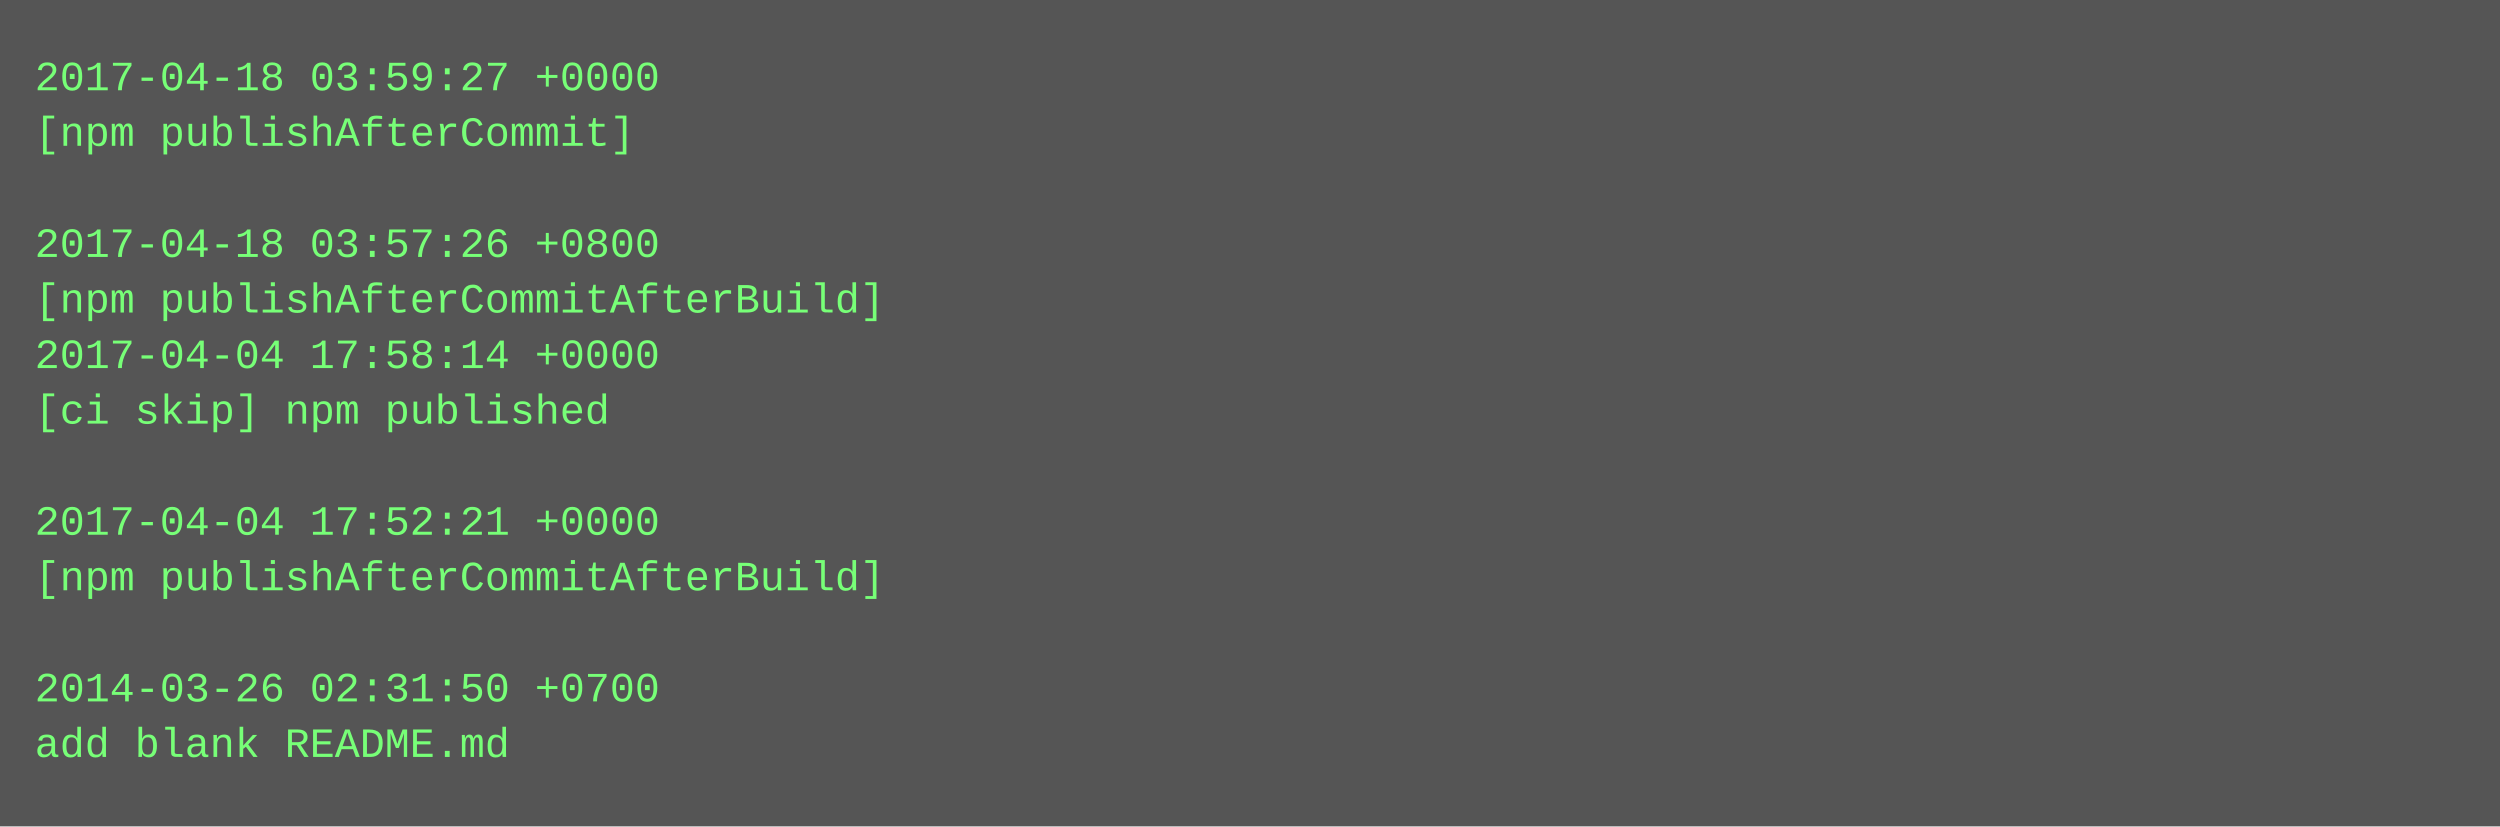
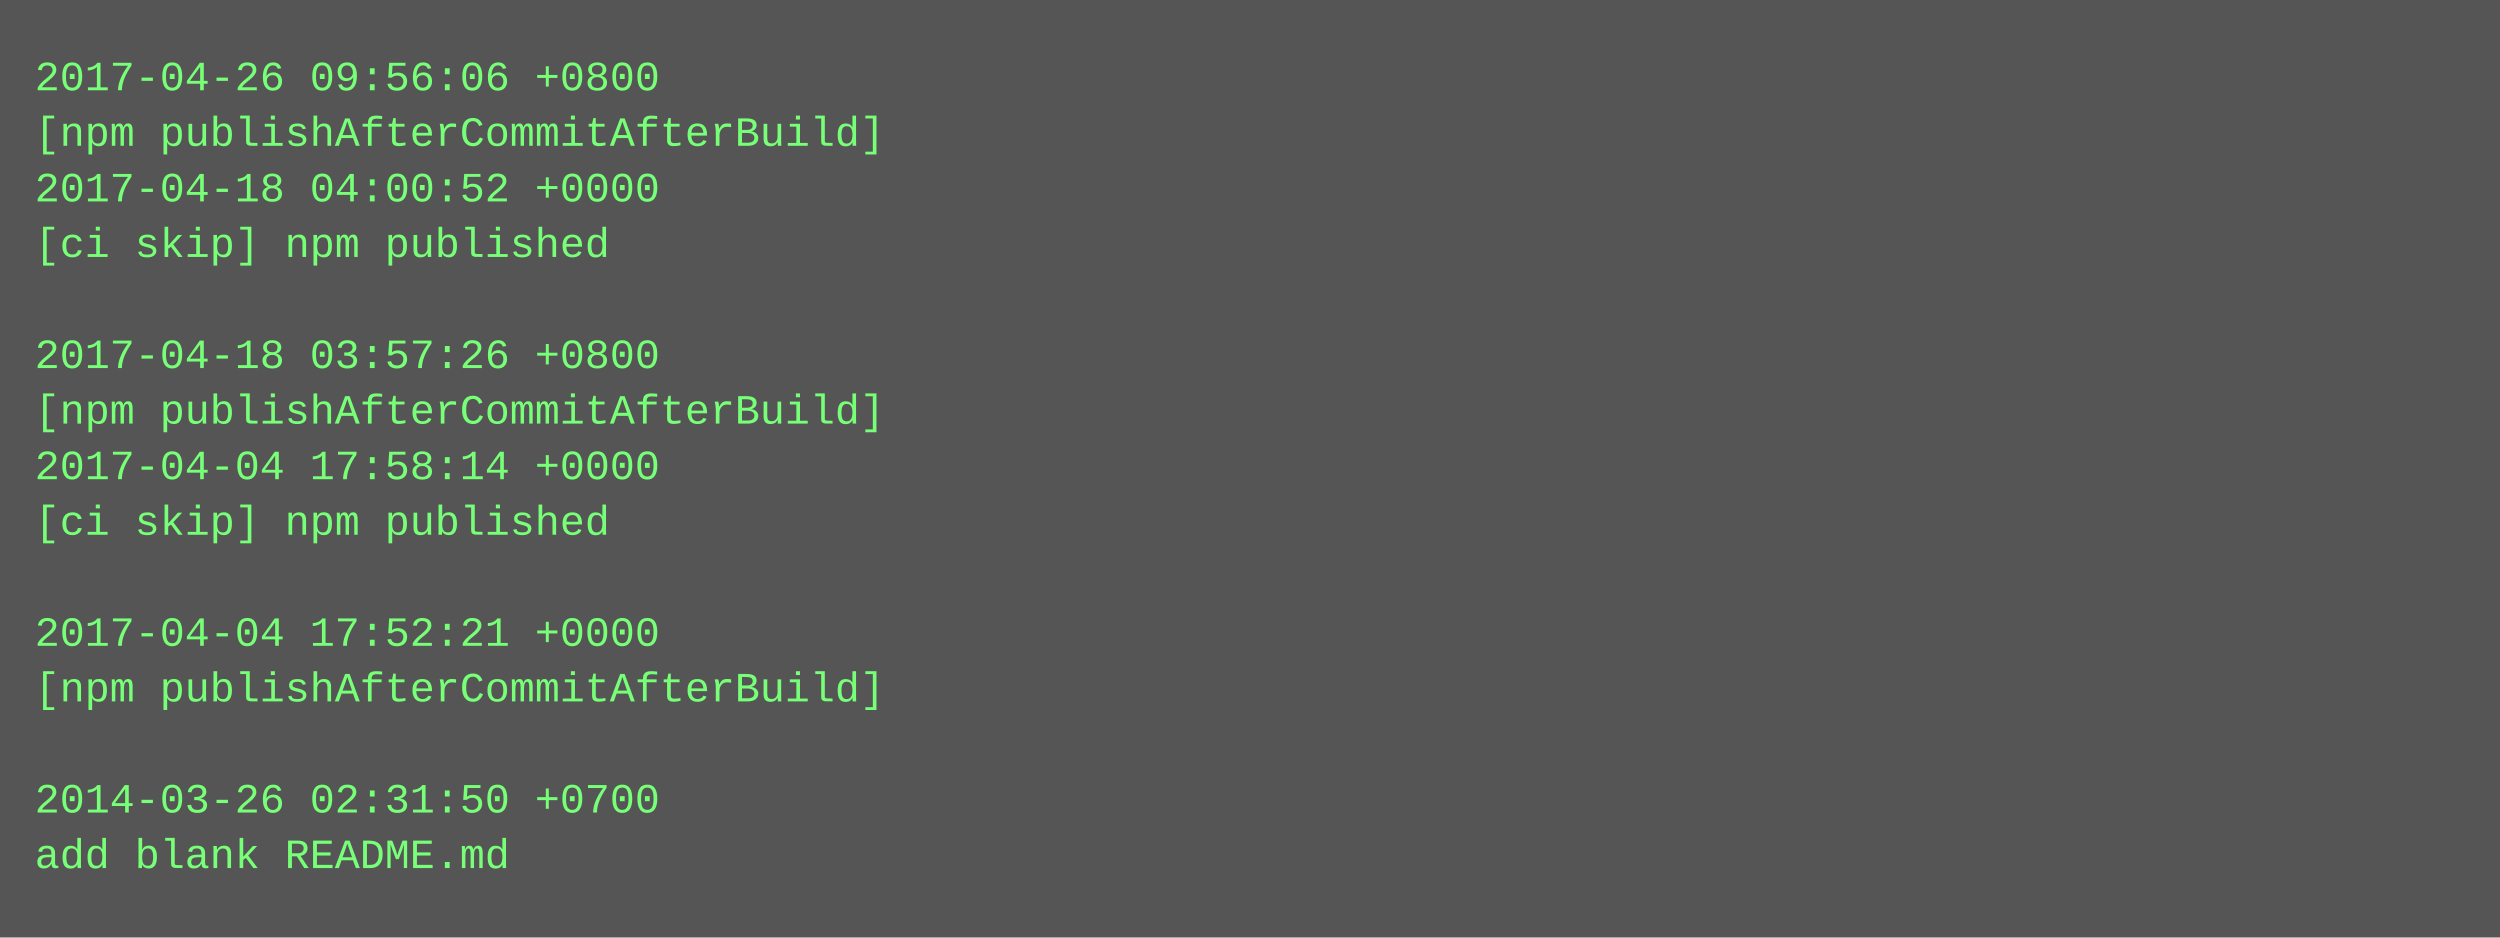
- <svg xmlns="http://www.w3.org/2000/svg" height="238" width="720">
-   <rect height="238" fill="#555" width="720" />
+ <svg xmlns="http://www.w3.org/2000/svg" height="270" width="720">
+   <rect height="270" fill="#555" width="720" />
  <text fill="#7f7" font-family="Courier New" font-size="12" xml:space="preserve">
-     <tspan x="10" y="26">2017-04-18 03:59:27 +0000</tspan>
-     <tspan x="10" y="42">[npm publishAfterCommit]</tspan>
-     <tspan x="10" y="58" />
-     <tspan x="10" y="74">2017-04-18 03:57:26 +0800</tspan>
-     <tspan x="10" y="90">[npm publishAfterCommitAfterBuild]</tspan>
-     <tspan x="10" y="106">2017-04-04 17:58:14 +0000</tspan>
-     <tspan x="10" y="122">[ci skip] npm published</tspan>
-     <tspan x="10" y="138" />
-     <tspan x="10" y="154">2017-04-04 17:52:21 +0000</tspan>
-     <tspan x="10" y="170">[npm publishAfterCommitAfterBuild]</tspan>
-     <tspan x="10" y="186" />
-     <tspan x="10" y="202">2014-03-26 02:31:50 +0700</tspan>
-     <tspan x="10" y="218">add blank README.md</tspan>
+     <tspan x="10" y="26">2017-04-26 09:56:06 +0800</tspan>
+     <tspan x="10" y="42">[npm publishAfterCommitAfterBuild]</tspan>
+     <tspan x="10" y="58">2017-04-18 04:00:52 +0000</tspan>
+     <tspan x="10" y="74">[ci skip] npm published</tspan>
+     <tspan x="10" y="90" />
+     <tspan x="10" y="106">2017-04-18 03:57:26 +0800</tspan>
+     <tspan x="10" y="122">[npm publishAfterCommitAfterBuild]</tspan>
+     <tspan x="10" y="138">2017-04-04 17:58:14 +0000</tspan>
+     <tspan x="10" y="154">[ci skip] npm published</tspan>
+     <tspan x="10" y="170" />
+     <tspan x="10" y="186">2017-04-04 17:52:21 +0000</tspan>
+     <tspan x="10" y="202">[npm publishAfterCommitAfterBuild]</tspan>
+     <tspan x="10" y="218" />
+     <tspan x="10" y="234">2014-03-26 02:31:50 +0700</tspan>
+     <tspan x="10" y="250">add blank README.md</tspan>
  </text>
</svg>
